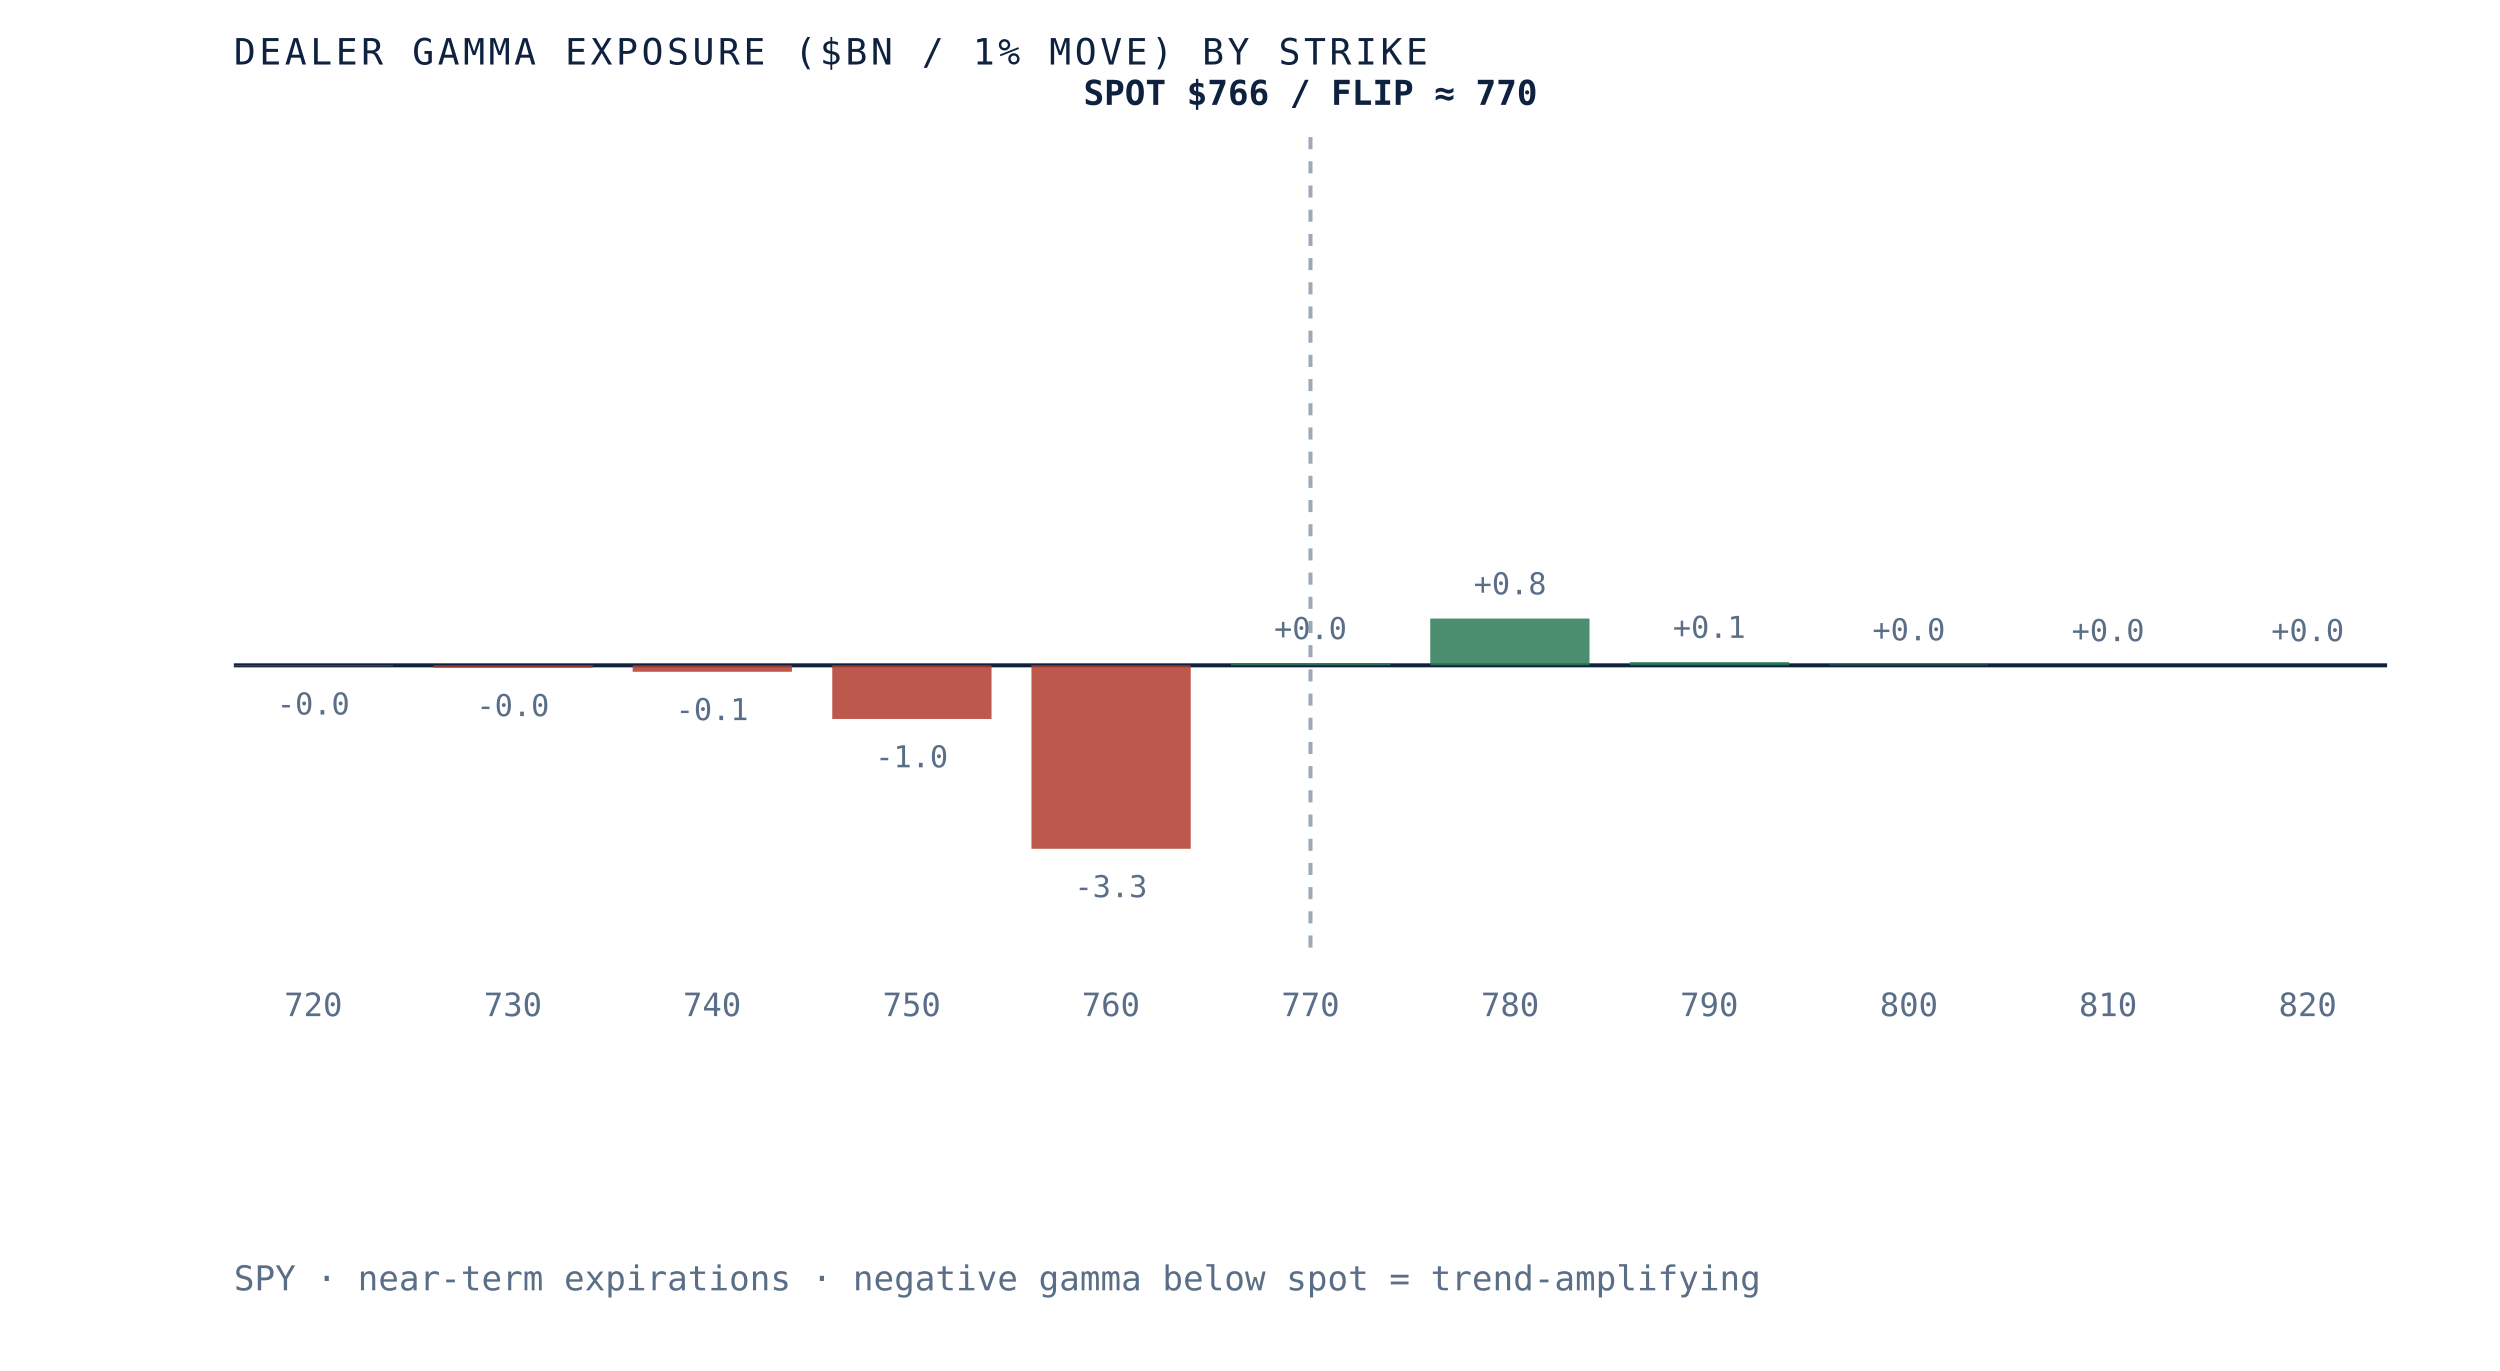
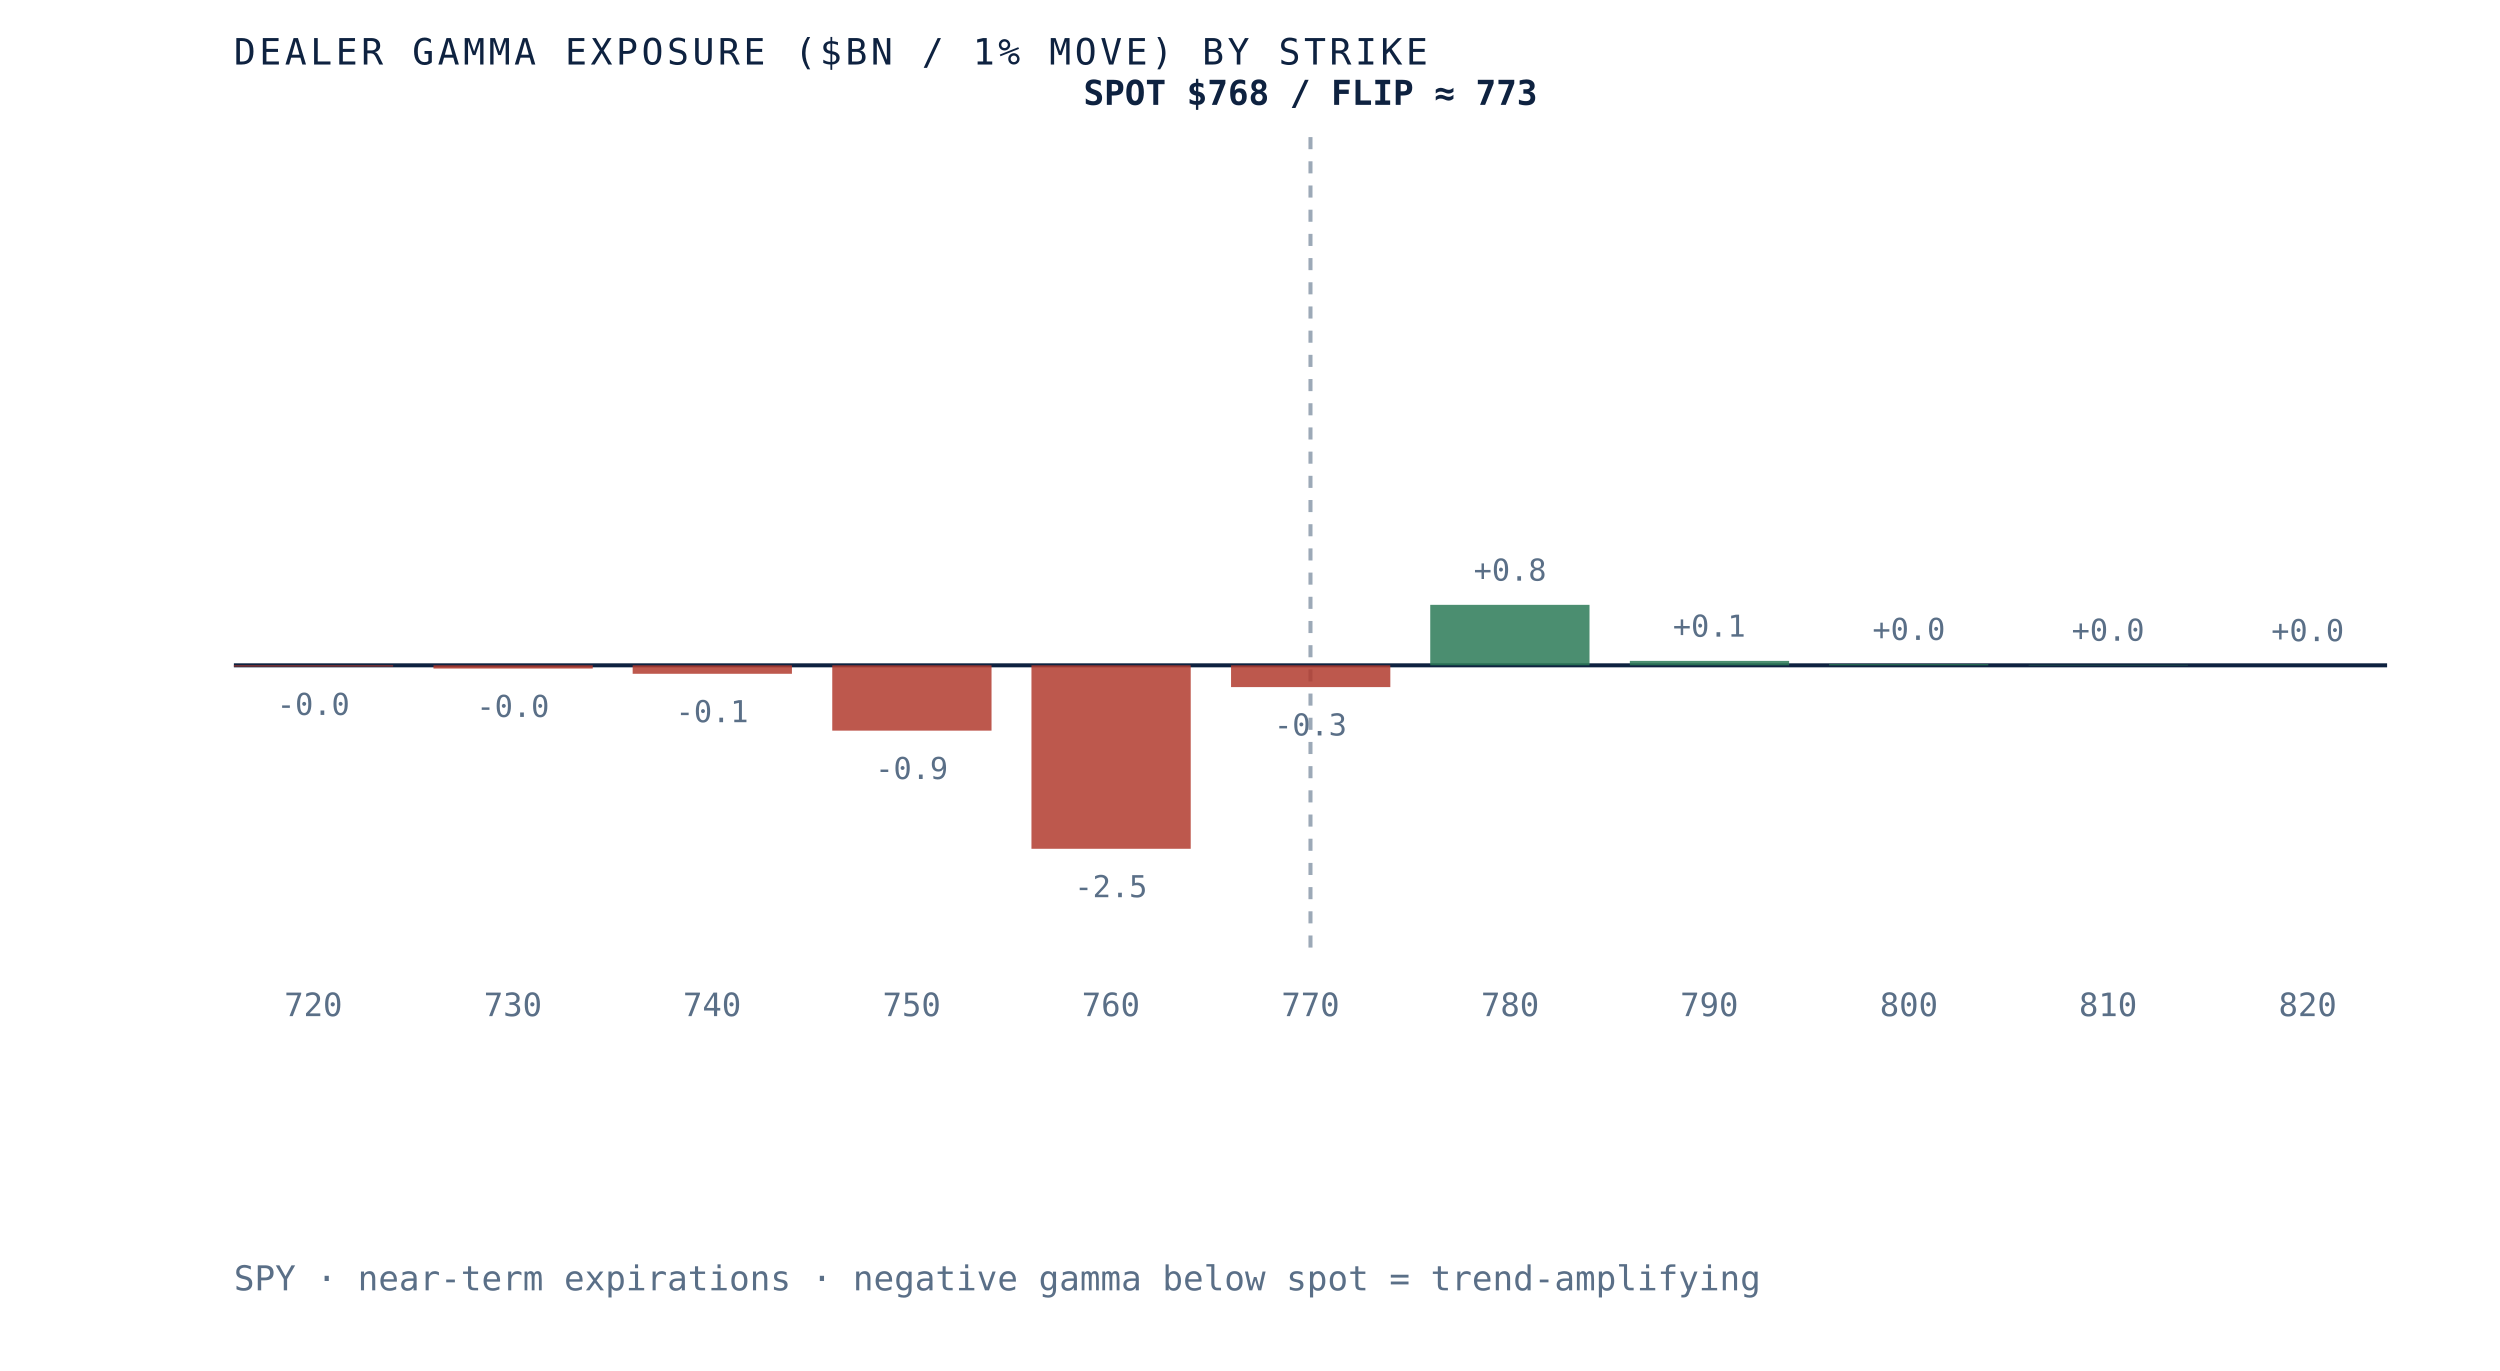
- <svg xmlns="http://www.w3.org/2000/svg" viewBox="0 0 620 340" role="img" aria-label="Dealer gamma exposure by strike for SPY, negative below spot and positive above, gamma flip near 770" preserveAspectRatio="xMidYMid meet" style="width:100%;height:auto;display:block">
+ <svg xmlns="http://www.w3.org/2000/svg" viewBox="0 0 620 340" role="img" aria-label="Dealer gamma exposure by strike for SPY, negative below spot and positive above, gamma flip near 773" preserveAspectRatio="xMidYMid meet" style="width:100%;height:auto;display:block">
  <rect x="0" y="0" width="620" height="340" fill="white" />
  <line x1="58" y1="165" x2="592" y2="165" stroke="#0e2240" stroke-width="1" />
  <line x1="325.0" y1="34" x2="325.0" y2="235" stroke="#5a6f87" stroke-width="1" stroke-dasharray="3 3" opacity="0.6" />
-   <rect x="58.0" y="165.0" width="39.5" height="0.2" fill="#b23b2e" opacity="0.85" />
-   <text x="77.7" y="177.2" text-anchor="middle" font-family="'JetBrains Mono', monospace" font-size="7.5" fill="#5a6f87">-0.0</text>
+   <rect x="58.0" y="165.0" width="39.5" height="0.3" fill="#b23b2e" opacity="0.85" />
+   <text x="77.7" y="177.3" text-anchor="middle" font-family="'JetBrains Mono', monospace" font-size="7.5" fill="#5a6f87">-0.0</text>
  <text x="77.7" y="252" text-anchor="middle" font-family="'JetBrains Mono', monospace" font-size="8" fill="#5a6f87">720</text>
-   <rect x="107.5" y="165.0" width="39.5" height="0.6" fill="#b23b2e" opacity="0.85" />
-   <text x="127.2" y="177.6" text-anchor="middle" font-family="'JetBrains Mono', monospace" font-size="7.5" fill="#5a6f87">-0.0</text>
+   <rect x="107.5" y="165.0" width="39.5" height="0.8" fill="#b23b2e" opacity="0.85" />
+   <text x="127.2" y="177.8" text-anchor="middle" font-family="'JetBrains Mono', monospace" font-size="7.5" fill="#5a6f87">-0.0</text>
  <text x="127.2" y="252" text-anchor="middle" font-family="'JetBrains Mono', monospace" font-size="8" fill="#5a6f87">730</text>
-   <rect x="156.9" y="165.0" width="39.5" height="1.6" fill="#b23b2e" opacity="0.85" />
-   <text x="176.6" y="178.6" text-anchor="middle" font-family="'JetBrains Mono', monospace" font-size="7.5" fill="#5a6f87">-0.1</text>
+   <rect x="156.9" y="165.0" width="39.5" height="2.1" fill="#b23b2e" opacity="0.85" />
+   <text x="176.6" y="179.1" text-anchor="middle" font-family="'JetBrains Mono', monospace" font-size="7.5" fill="#5a6f87">-0.1</text>
  <text x="176.6" y="252" text-anchor="middle" font-family="'JetBrains Mono', monospace" font-size="8" fill="#5a6f87">740</text>
-   <rect x="206.4" y="165.0" width="39.5" height="13.3" fill="#b23b2e" opacity="0.85" />
-   <text x="226.1" y="190.3" text-anchor="middle" font-family="'JetBrains Mono', monospace" font-size="7.5" fill="#5a6f87">-1.0</text>
+   <rect x="206.4" y="165.0" width="39.5" height="16.2" fill="#b23b2e" opacity="0.85" />
+   <text x="226.1" y="193.2" text-anchor="middle" font-family="'JetBrains Mono', monospace" font-size="7.5" fill="#5a6f87">-0.9</text>
  <text x="226.1" y="252" text-anchor="middle" font-family="'JetBrains Mono', monospace" font-size="8" fill="#5a6f87">750</text>
  <rect x="255.8" y="165.0" width="39.5" height="45.5" fill="#b23b2e" opacity="0.85" />
-   <text x="275.5" y="222.5" text-anchor="middle" font-family="'JetBrains Mono', monospace" font-size="7.5" fill="#5a6f87">-3.3</text>
+   <text x="275.5" y="222.5" text-anchor="middle" font-family="'JetBrains Mono', monospace" font-size="7.5" fill="#5a6f87">-2.5</text>
  <text x="275.5" y="252" text-anchor="middle" font-family="'JetBrains Mono', monospace" font-size="8" fill="#5a6f87">760</text>
-   <rect x="305.3" y="164.5" width="39.5" height="0.5" fill="#2c7a57" opacity="0.85" />
-   <text x="325.0" y="158.5" text-anchor="middle" font-family="'JetBrains Mono', monospace" font-size="7.5" fill="#5a6f87">+0.0</text>
+   <rect x="305.3" y="165.0" width="39.5" height="5.4" fill="#b23b2e" opacity="0.85" />
+   <text x="325.0" y="182.4" text-anchor="middle" font-family="'JetBrains Mono', monospace" font-size="7.5" fill="#5a6f87">-0.3</text>
  <text x="325.0" y="252" text-anchor="middle" font-family="'JetBrains Mono', monospace" font-size="8" fill="#5a6f87">770</text>
-   <rect x="354.7" y="153.4" width="39.5" height="11.6" fill="#2c7a57" opacity="0.85" />
-   <text x="374.5" y="147.4" text-anchor="middle" font-family="'JetBrains Mono', monospace" font-size="7.5" fill="#5a6f87">+0.8</text>
+   <rect x="354.7" y="150.0" width="39.5" height="15.0" fill="#2c7a57" opacity="0.85" />
+   <text x="374.5" y="144.0" text-anchor="middle" font-family="'JetBrains Mono', monospace" font-size="7.5" fill="#5a6f87">+0.8</text>
  <text x="374.5" y="252" text-anchor="middle" font-family="'JetBrains Mono', monospace" font-size="8" fill="#5a6f87">780</text>
-   <rect x="404.2" y="164.2" width="39.5" height="0.8" fill="#2c7a57" opacity="0.85" />
-   <text x="423.9" y="158.2" text-anchor="middle" font-family="'JetBrains Mono', monospace" font-size="7.5" fill="#5a6f87">+0.1</text>
+   <rect x="404.2" y="163.9" width="39.5" height="1.1" fill="#2c7a57" opacity="0.85" />
+   <text x="423.9" y="157.9" text-anchor="middle" font-family="'JetBrains Mono', monospace" font-size="7.5" fill="#5a6f87">+0.1</text>
  <text x="423.9" y="252" text-anchor="middle" font-family="'JetBrains Mono', monospace" font-size="8" fill="#5a6f87">790</text>
-   <rect x="453.6" y="164.8" width="39.5" height="0.2" fill="#2c7a57" opacity="0.85" />
-   <text x="473.4" y="158.8" text-anchor="middle" font-family="'JetBrains Mono', monospace" font-size="7.5" fill="#5a6f87">+0.0</text>
+   <rect x="453.6" y="164.7" width="39.5" height="0.3" fill="#2c7a57" opacity="0.85" />
+   <text x="473.4" y="158.7" text-anchor="middle" font-family="'JetBrains Mono', monospace" font-size="7.5" fill="#5a6f87">+0.0</text>
  <text x="473.4" y="252" text-anchor="middle" font-family="'JetBrains Mono', monospace" font-size="8" fill="#5a6f87">800</text>
-   <rect x="503.1" y="165.0" width="39.5" height="0.0" fill="#2c7a57" opacity="0.85" />
-   <text x="522.8" y="159.0" text-anchor="middle" font-family="'JetBrains Mono', monospace" font-size="7.5" fill="#5a6f87">+0.0</text>
+   <rect x="503.1" y="164.9" width="39.5" height="0.1" fill="#2c7a57" opacity="0.85" />
+   <text x="522.8" y="158.9" text-anchor="middle" font-family="'JetBrains Mono', monospace" font-size="7.5" fill="#5a6f87">+0.0</text>
  <text x="522.8" y="252" text-anchor="middle" font-family="'JetBrains Mono', monospace" font-size="8" fill="#5a6f87">810</text>
  <rect x="552.5" y="165.0" width="39.5" height="0.0" fill="#2c7a57" opacity="0.85" />
  <text x="572.3" y="159.0" text-anchor="middle" font-family="'JetBrains Mono', monospace" font-size="7.5" fill="#5a6f87">+0.0</text>
  <text x="572.3" y="252" text-anchor="middle" font-family="'JetBrains Mono', monospace" font-size="8" fill="#5a6f87">820</text>
-   <text x="325.0" y="26" text-anchor="middle" font-family="'JetBrains Mono', monospace" font-size="8.5" font-weight="bold" fill="#0e2240">SPOT $766 / FLIP ≈ 770</text>
+   <text x="325.0" y="26" text-anchor="middle" font-family="'JetBrains Mono', monospace" font-size="8.5" font-weight="bold" fill="#0e2240">SPOT $768 / FLIP ≈ 773</text>
  <text x="58" y="16" font-family="'JetBrains Mono', monospace" font-size="9" letter-spacing="0.1em" fill="#0e2240">DEALER GAMMA EXPOSURE ($BN / 1% MOVE) BY STRIKE</text>
  <text x="58" y="320" font-family="'JetBrains Mono', monospace" font-size="8.5" fill="#5a6f87">SPY · near-term expirations · negative gamma below spot = trend-amplifying</text>
</svg>
